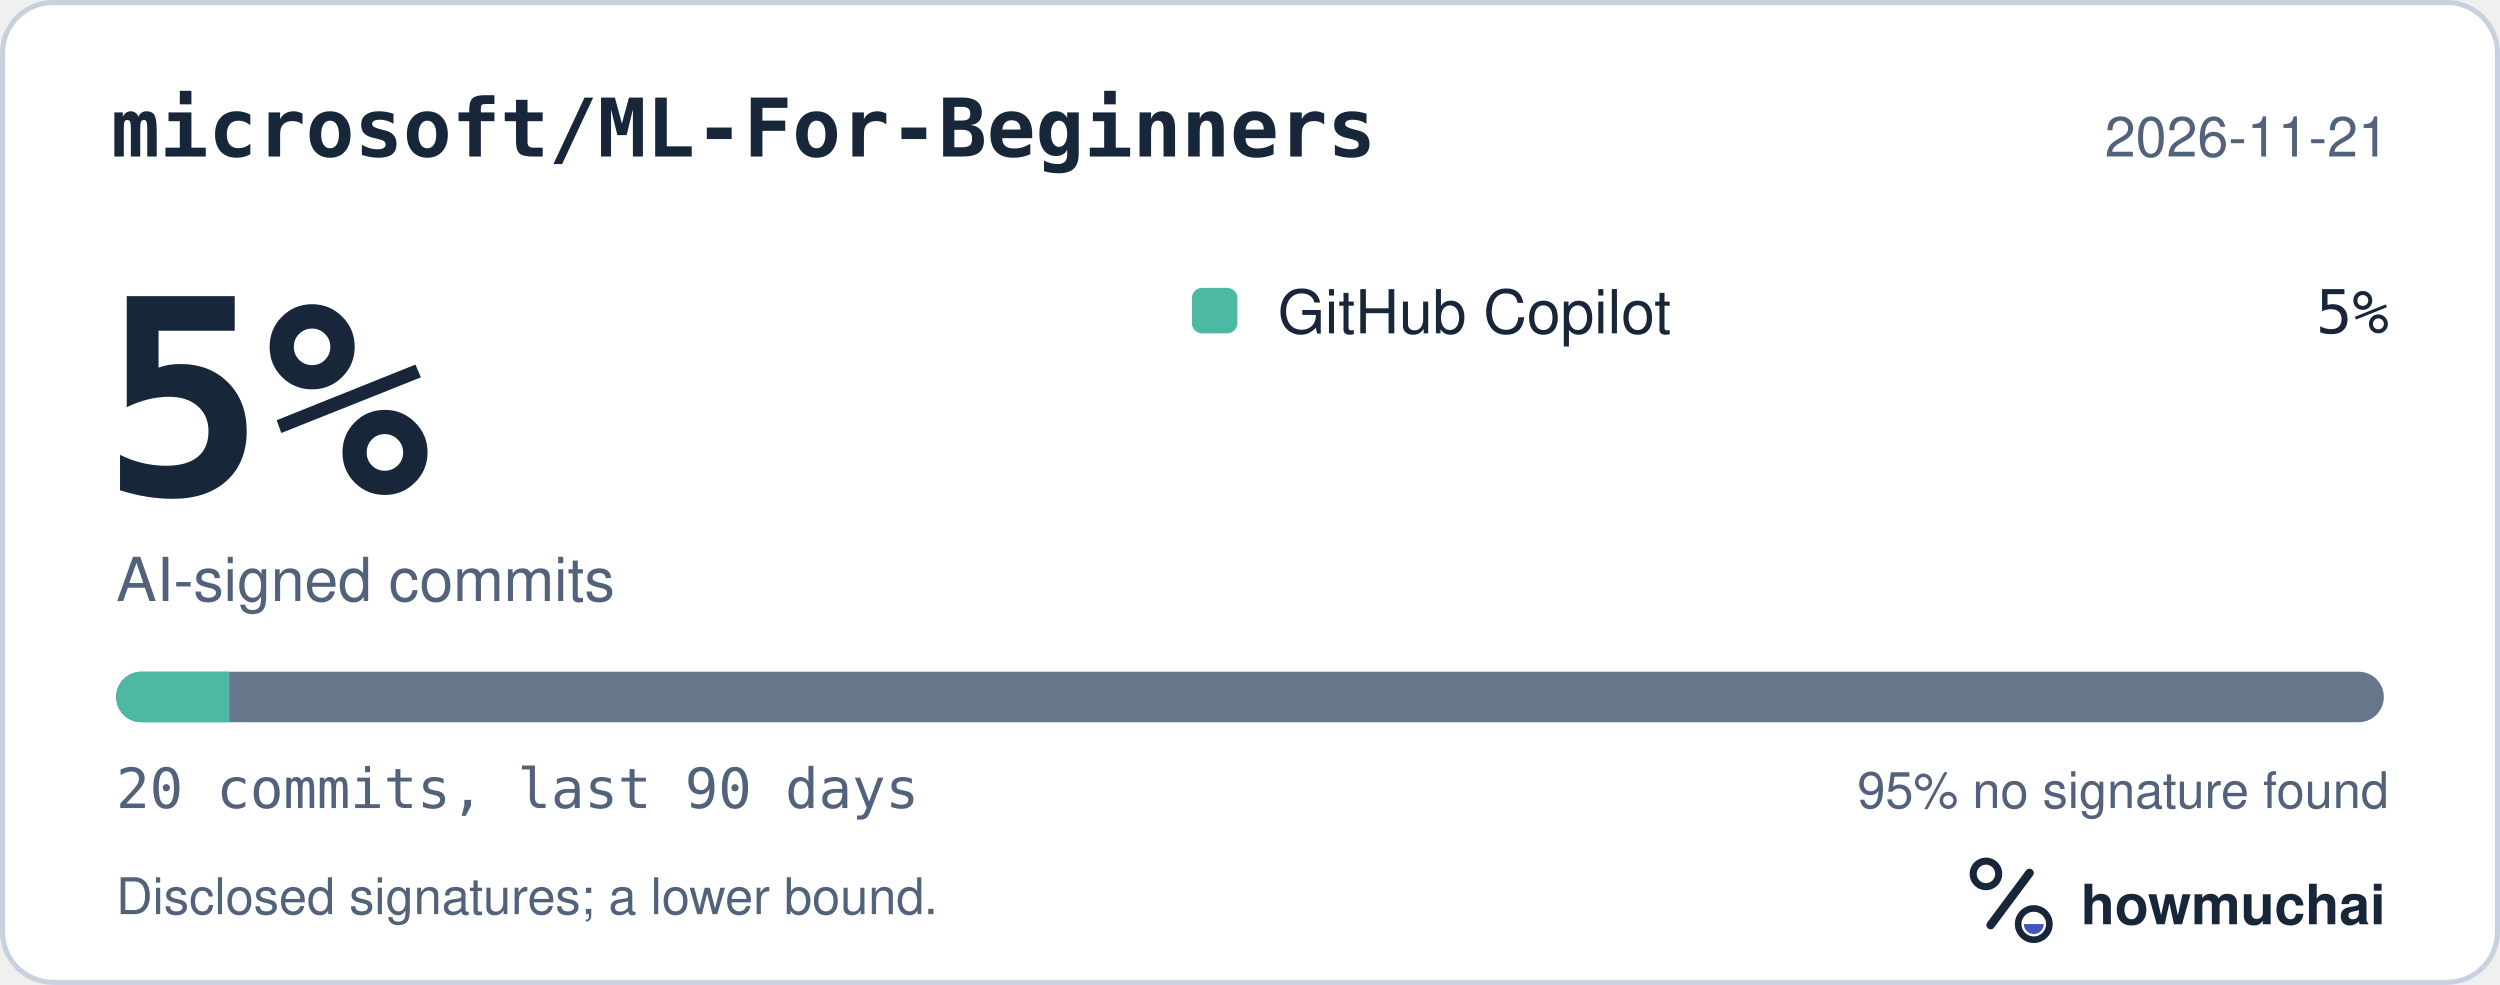
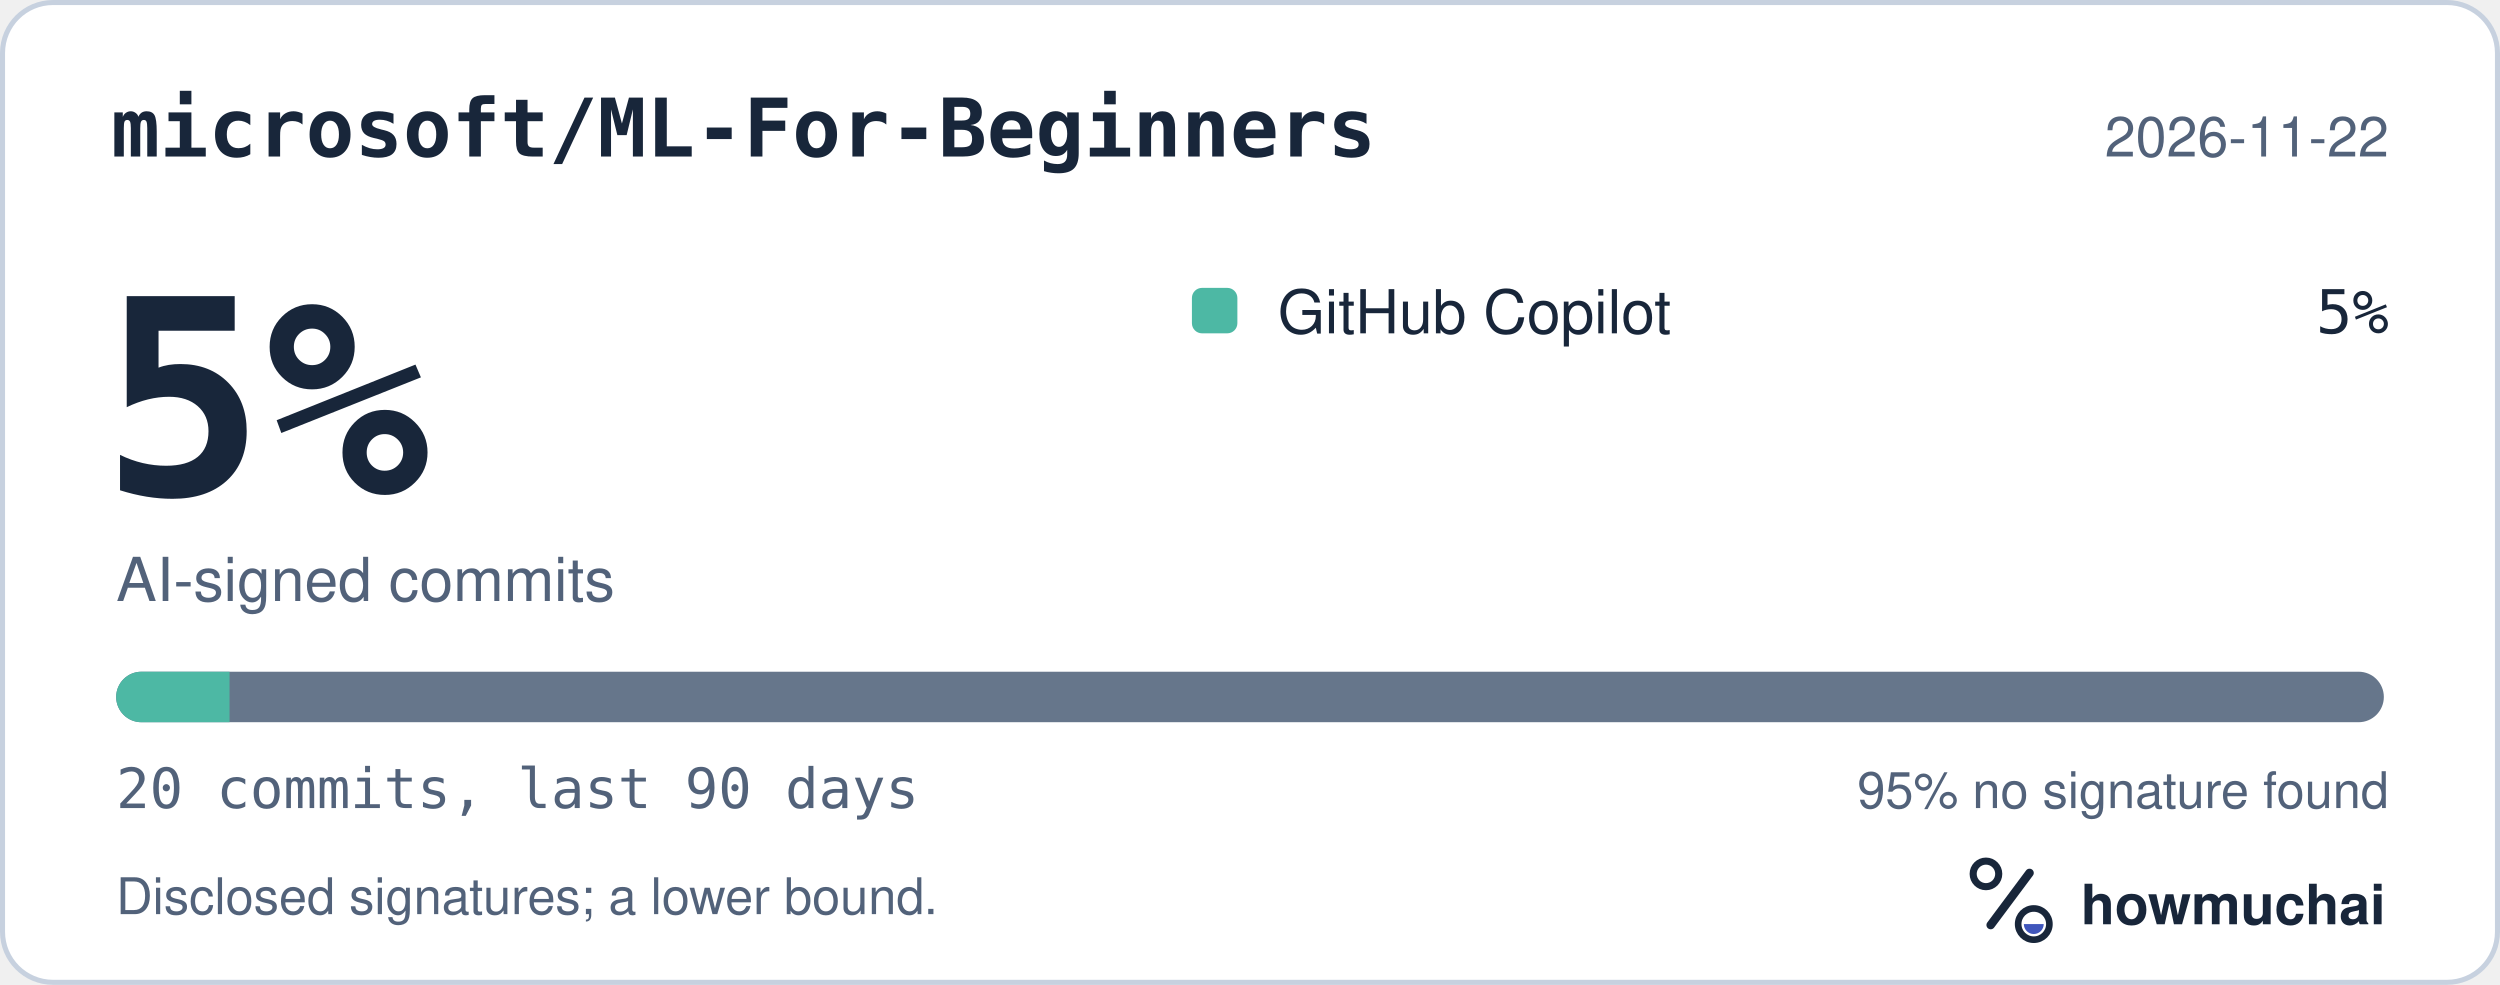
<svg xmlns="http://www.w3.org/2000/svg" width="495" height="195" viewBox="0 0 495 195" role="img" aria-labelledby="hm-t hm-d">
  <rect x="0.5" y="0.5" width="494" height="194" rx="10" fill="#FFFFFF" stroke="#C7D1DF" />
  <text x="22" y="31" fill="#18263A" font-family="ui-monospace, SF Mono, Menlo, Consolas, IBM Plex Mono, monospace" font-size="16" font-weight="600">microsoft/ML-For-Beginners</text>
-   <text x="473" y="31" fill="#52627A" font-family="-apple-system, BlinkMacSystemFont, Segoe UI, Helvetica, Arial, Fira Sans, sans-serif" font-size="11" text-anchor="end">2026-11-21</text>
+   <text x="473" y="31" fill="#52627A" font-family="-apple-system, BlinkMacSystemFont, Segoe UI, Helvetica, Arial, Fira Sans, sans-serif" font-size="11" text-anchor="end">2026-11-22</text>
  <text x="20" y="98" fill="#18263A" font-family="ui-monospace, SF Mono, Menlo, Consolas, IBM Plex Mono, monospace" font-size="54" font-weight="700">5%</text>
  <text x="23" y="119" fill="#52627A" font-family="-apple-system, BlinkMacSystemFont, Segoe UI, Helvetica, Arial, Fira Sans, sans-serif" font-size="12">AI-signed commits</text>
  <rect x="236" y="57" width="9" height="9" rx="2" fill="#4DB8A4" />
  <text x="253" y="66" fill="#18263A" font-family="-apple-system, BlinkMacSystemFont, Segoe UI, Helvetica, Arial, Fira Sans, sans-serif" font-size="12">GitHub Copilot</text>
  <text x="473" y="66" fill="#18263A" font-family="ui-monospace, SF Mono, Menlo, Consolas, IBM Plex Mono, monospace" font-size="12" text-anchor="end">5%</text>
  <defs>
    <clipPath id="hm-bar">
      <rect x="23" y="133" width="449" height="10" rx="5" />
    </clipPath>
  </defs>
  <rect x="23" y="133" width="449" height="10" rx="5" fill="#66768B" />
  <g clip-path="url(#hm-bar)">
    <rect x="23.00" y="133" width="22.45" height="10" fill="#4DB8A4" />
  </g>
  <text x="23" y="160" fill="#52627A" font-family="ui-monospace, SF Mono, Menlo, Consolas, IBM Plex Mono, monospace" font-size="11">20 commits, last 90 days</text>
  <text x="473" y="160" fill="#52627A" font-family="-apple-system, BlinkMacSystemFont, Segoe UI, Helvetica, Arial, Fira Sans, sans-serif" font-size="10" text-anchor="end">95% no signature found</text>
  <text x="23" y="181" fill="#52627A" font-family="-apple-system, BlinkMacSystemFont, Segoe UI, Helvetica, Arial, Fira Sans, sans-serif" font-size="10">Disclosed signatures; a lower bound.</text>
  <g transform="translate(386 166) scale(0.046875)">
    <circle cx="154" cy="150" r="54" fill="none" stroke="#18263A" stroke-width="30" />
    <path d="M174 366 338 146" fill="none" stroke="#18263A" stroke-width="36" stroke-linecap="round" />
    <circle cx="356" cy="362" r="66" fill="none" stroke="#18263A" stroke-width="28" />
    <path d="M314 362a42 42 0 0 0 84 0Z" fill="#4056BC" />
  </g>
  <text x="412" y="183" fill="#18263A" font-family="-apple-system, BlinkMacSystemFont, Segoe UI, Helvetica, Arial, Fira Sans, sans-serif" font-size="11" font-weight="650">howmuchai</text>
</svg>
